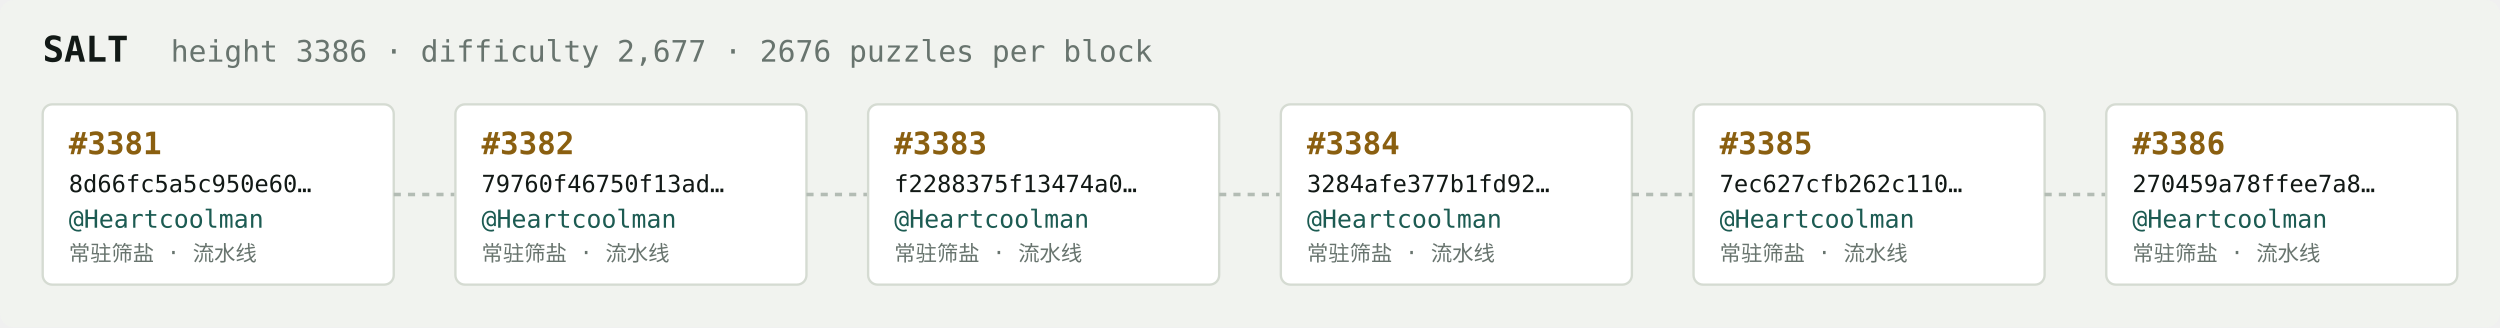
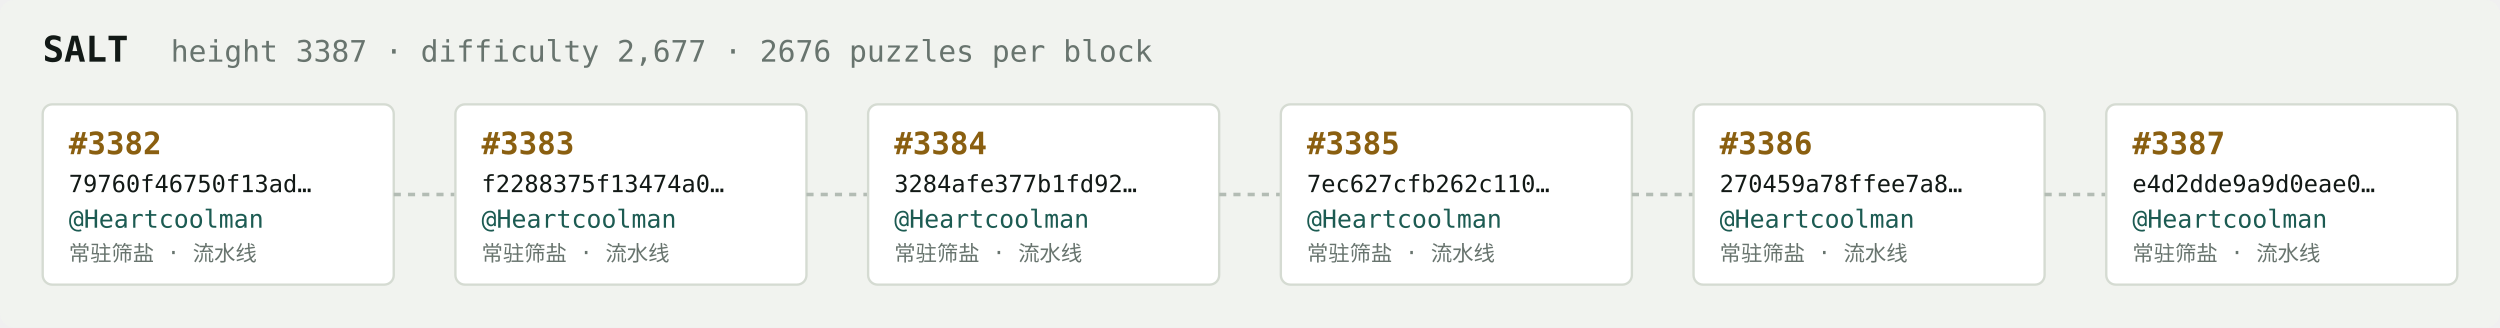
<svg xmlns="http://www.w3.org/2000/svg" width="1054" height="138" viewBox="0 0 1054 138" font-family="ui-monospace,SFMono-Regular,Menlo,monospace">
  <rect fill="#f1f3ef" width="1054" height="138" rx="6" />
  <text x="18" y="26" fill="#121916" font-size="15" font-weight="700">SALT</text>
-   <text x="72" y="26" fill="#68746e" font-size="12.5">height 3386 · difficulty 2,677 · 2676 puzzles per block</text>
+   <text x="72" y="26" fill="#68746e" font-size="12.5">height 3387 · difficulty 2,677 · 2676 puzzles per block</text>
  <rect x="18" y="44" width="148" height="76" rx="4" fill="#ffffff" stroke="#d5dbd2" stroke-width="1" />
-   <text x="29" y="65" fill="#8a5f10" font-size="13" font-weight="700">#3381</text>
-   <text x="29" y="81" fill="#121916" font-size="10">8d66fc5a5c950e60…</text>
+   <text x="29" y="65" fill="#8a5f10" font-size="13" font-weight="700">#3382</text>
+   <text x="29" y="81" fill="#121916" font-size="10">79760f46750f13ad…</text>
  <text x="29" y="96" fill="#1c5b52" font-size="10.5">@Heartcoolman</text>
  <text x="29" y="110" fill="#68746e" font-size="9">常驻筛盐 · 流水线</text>
  <line x1="166" y1="82.0" x2="192" y2="82.0" stroke="#b3bcb4" stroke-width="1.5" stroke-dasharray="3 3" />
  <rect x="192" y="44" width="148" height="76" rx="4" fill="#ffffff" stroke="#d5dbd2" stroke-width="1" />
-   <text x="203" y="65" fill="#8a5f10" font-size="13" font-weight="700">#3382</text>
-   <text x="203" y="81" fill="#121916" font-size="10">79760f46750f13ad…</text>
+   <text x="203" y="65" fill="#8a5f10" font-size="13" font-weight="700">#3383</text>
+   <text x="203" y="81" fill="#121916" font-size="10">f2288375f13474a0…</text>
  <text x="203" y="96" fill="#1c5b52" font-size="10.5">@Heartcoolman</text>
  <text x="203" y="110" fill="#68746e" font-size="9">常驻筛盐 · 流水线</text>
  <line x1="340" y1="82.0" x2="366" y2="82.0" stroke="#b3bcb4" stroke-width="1.5" stroke-dasharray="3 3" />
  <rect x="366" y="44" width="148" height="76" rx="4" fill="#ffffff" stroke="#d5dbd2" stroke-width="1" />
-   <text x="377" y="65" fill="#8a5f10" font-size="13" font-weight="700">#3383</text>
-   <text x="377" y="81" fill="#121916" font-size="10">f2288375f13474a0…</text>
+   <text x="377" y="65" fill="#8a5f10" font-size="13" font-weight="700">#3384</text>
+   <text x="377" y="81" fill="#121916" font-size="10">3284afe377b1fd92…</text>
  <text x="377" y="96" fill="#1c5b52" font-size="10.5">@Heartcoolman</text>
  <text x="377" y="110" fill="#68746e" font-size="9">常驻筛盐 · 流水线</text>
  <line x1="514" y1="82.0" x2="540" y2="82.0" stroke="#b3bcb4" stroke-width="1.5" stroke-dasharray="3 3" />
  <rect x="540" y="44" width="148" height="76" rx="4" fill="#ffffff" stroke="#d5dbd2" stroke-width="1" />
-   <text x="551" y="65" fill="#8a5f10" font-size="13" font-weight="700">#3384</text>
-   <text x="551" y="81" fill="#121916" font-size="10">3284afe377b1fd92…</text>
+   <text x="551" y="65" fill="#8a5f10" font-size="13" font-weight="700">#3385</text>
+   <text x="551" y="81" fill="#121916" font-size="10">7ec627cfb262c110…</text>
  <text x="551" y="96" fill="#1c5b52" font-size="10.5">@Heartcoolman</text>
  <text x="551" y="110" fill="#68746e" font-size="9">常驻筛盐 · 流水线</text>
  <line x1="688" y1="82.0" x2="714" y2="82.0" stroke="#b3bcb4" stroke-width="1.5" stroke-dasharray="3 3" />
  <rect x="714" y="44" width="148" height="76" rx="4" fill="#ffffff" stroke="#d5dbd2" stroke-width="1" />
-   <text x="725" y="65" fill="#8a5f10" font-size="13" font-weight="700">#3385</text>
-   <text x="725" y="81" fill="#121916" font-size="10">7ec627cfb262c110…</text>
+   <text x="725" y="65" fill="#8a5f10" font-size="13" font-weight="700">#3386</text>
+   <text x="725" y="81" fill="#121916" font-size="10">270459a78ffee7a8…</text>
  <text x="725" y="96" fill="#1c5b52" font-size="10.5">@Heartcoolman</text>
  <text x="725" y="110" fill="#68746e" font-size="9">常驻筛盐 · 流水线</text>
  <line x1="862" y1="82.0" x2="888" y2="82.0" stroke="#b3bcb4" stroke-width="1.5" stroke-dasharray="3 3" />
  <rect x="888" y="44" width="148" height="76" rx="4" fill="#ffffff" stroke="#d5dbd2" stroke-width="1" />
-   <text x="899" y="65" fill="#8a5f10" font-size="13" font-weight="700">#3386</text>
-   <text x="899" y="81" fill="#121916" font-size="10">270459a78ffee7a8…</text>
+   <text x="899" y="65" fill="#8a5f10" font-size="13" font-weight="700">#3387</text>
+   <text x="899" y="81" fill="#121916" font-size="10">e4d2dde9a9d0eae0…</text>
  <text x="899" y="96" fill="#1c5b52" font-size="10.5">@Heartcoolman</text>
  <text x="899" y="110" fill="#68746e" font-size="9">常驻筛盐 · 流水线</text>
</svg>
